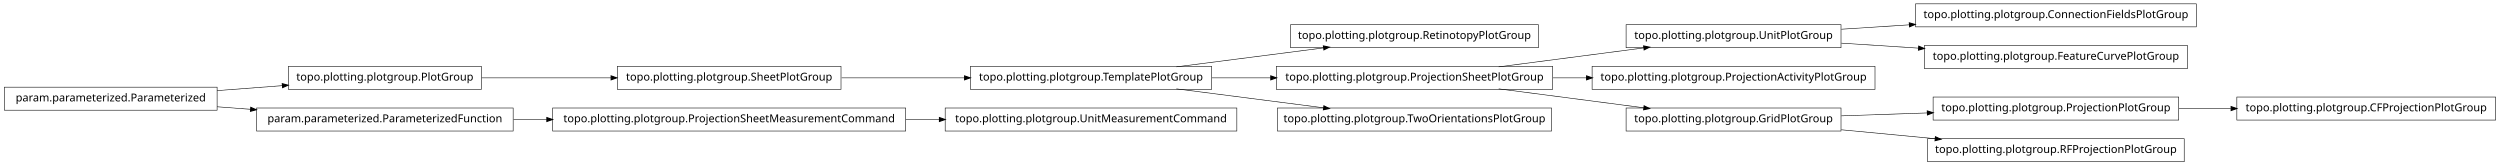
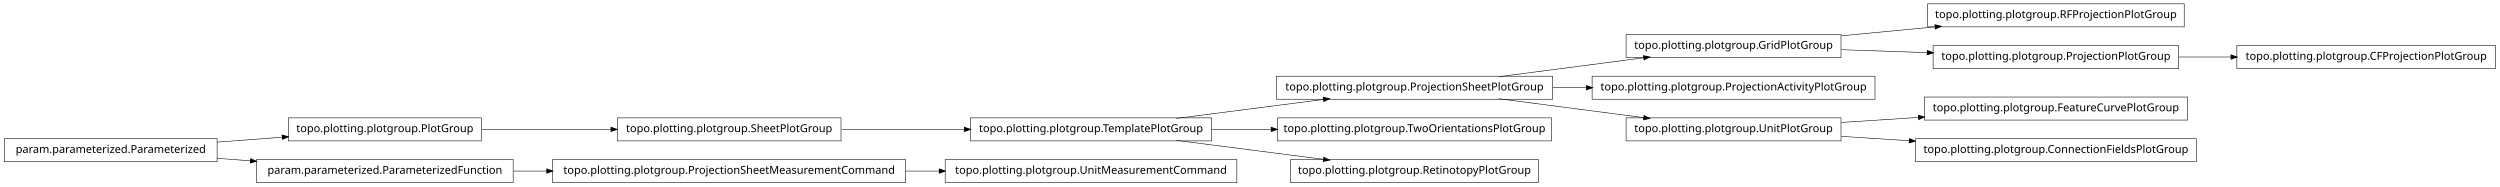
- <svg xmlns="http://www.w3.org/2000/svg" width="2280pt" height="151pt" viewBox="0.00 0.00 2280.00 151.00">
-   <g id="graph1" class="graph" transform="scale(1 1) rotate(0) translate(4 147)">
-     <polygon fill="white" stroke="white" points="-4,5 -4,-147 2277,-147 2277,5 -4,5" />
+ <svg xmlns="http://www.w3.org/2000/svg" width="2280pt" height="170pt" viewBox="0.00 0.00 2280.00 170.00">
+   <g id="graph1" class="graph" transform="scale(1 1) rotate(0) translate(4 166)">
+     <polygon fill="white" stroke="white" points="-4,5 -4,-166 2277,-166 2277,5 -4,5" />
    <g id="node1" class="node">
-       <polygon fill="none" stroke="black" stroke-width="0.5" points="763,-86.5 559,-86.5 559,-65.5 763,-65.5 763,-86.5" />
-       <text text-anchor="middle" x="661" y="-73.5" font-family="Vera" font-size="10.00">topo.plotting.plotgroup.SheetPlotGroup</text>
+       <polygon fill="none" stroke="black" stroke-width="0.5" points="1988,-162.5 1754,-162.5 1754,-141.5 1988,-141.5 1988,-162.5" />
+       <text text-anchor="middle" x="1871" y="-149.5" font-family="Vera" font-size="10.00">topo.plotting.plotgroup.RFProjectionPlotGroup</text>
+     </g>
+     <g id="node2" class="node">
+       <polygon fill="none" stroke="black" stroke-width="0.5" points="1675,-134.5 1479,-134.5 1479,-113.5 1675,-113.5 1675,-134.5" />
+       <text text-anchor="middle" x="1577" y="-121.5" font-family="Vera" font-size="10.00">topo.plotting.plotgroup.GridPlotGroup</text>
+     </g>
+     <g id="edge2" class="edge">
+       <path fill="none" stroke="black" stroke-width="0.5" d="M1675.31,-133.363C1702.73,-135.974 1732.7,-138.829 1760.76,-141.501" />
+       <polygon fill="black" stroke="black" points="1760.83,-143.266 1765.98,-141.998 1761.17,-139.782 1760.83,-143.266" />
+     </g>
+     <g id="node31" class="node">
+       <polygon fill="none" stroke="black" stroke-width="0.5" points="1983,-124.5 1759,-124.5 1759,-103.5 1983,-103.5 1983,-124.5" />
+       <text text-anchor="middle" x="1871" y="-111.5" font-family="Vera" font-size="10.00">topo.plotting.plotgroup.ProjectionPlotGroup</text>
+     </g>
+     <g id="edge30" class="edge">
+       <path fill="none" stroke="black" stroke-width="0.5" d="M1675.31,-120.656C1700.42,-119.802 1727.68,-118.875 1753.65,-117.992" />
+       <polygon fill="black" stroke="black" points="1753.89,-119.735 1758.82,-117.816 1753.77,-116.237 1753.89,-119.735" />
+     </g>
+     <g id="node4" class="node">
+       <polygon fill="none" stroke="black" stroke-width="0.5" points="1706,-96.5 1448,-96.5 1448,-75.5 1706,-75.5 1706,-96.5" />
+       <text text-anchor="middle" x="1577" y="-83.5" font-family="Vera" font-size="10.00">topo.plotting.plotgroup.ProjectionActivityPlotGroup</text>
    </g>
    <g id="node5" class="node">
-       <polygon fill="none" stroke="black" stroke-width="0.5" points="1101,-86.5 881,-86.5 881,-65.5 1101,-65.5 1101,-86.5" />
-       <text text-anchor="middle" x="991" y="-73.5" font-family="Vera" font-size="10.00">topo.plotting.plotgroup.TemplatePlotGroup</text>
+       <polygon fill="none" stroke="black" stroke-width="0.5" points="1412,-96.5 1160,-96.5 1160,-75.5 1412,-75.5 1412,-96.5" />
+       <text text-anchor="middle" x="1286" y="-83.5" font-family="Vera" font-size="10.00">topo.plotting.plotgroup.ProjectionSheetPlotGroup</text>
+     </g>
+     <g id="edge10" class="edge">
+       <path fill="none" stroke="black" stroke-width="0.5" d="M1362.84,-96.034C1403.61,-101.358 1453.73,-107.902 1495.22,-113.321" />
+       <polygon fill="black" stroke="black" points="1495.05,-115.064 1500.24,-113.976 1495.51,-111.593 1495.05,-115.064" />
+     </g>
+     <g id="edge4" class="edge">
+       <path fill="none" stroke="black" stroke-width="0.5" d="M1412.37,-86C1422.52,-86 1432.79,-86 1442.99,-86" />
+       <polygon fill="black" stroke="black" points="1442.99,-87.75 1447.99,-86 1442.99,-84.25 1442.99,-87.75" />
+     </g>
+     <g id="node15" class="node">
+       <polygon fill="none" stroke="black" stroke-width="0.5" points="1675,-58.5 1479,-58.5 1479,-37.5 1675,-37.5 1675,-58.5" />
+       <text text-anchor="middle" x="1577" y="-45.5" font-family="Vera" font-size="10.00">topo.plotting.plotgroup.UnitPlotGroup</text>
+     </g>
+     <g id="edge14" class="edge">
+       <path fill="none" stroke="black" stroke-width="0.5" d="M1362.84,-75.966C1403.61,-70.641 1453.73,-64.098 1495.22,-58.679" />
+       <polygon fill="black" stroke="black" points="1495.51,-60.407 1500.24,-58.024 1495.05,-56.936 1495.51,-60.407" />
+     </g>
+     <g id="node7" class="node">
+       <polygon fill="none" stroke="black" stroke-width="0.5" points="1101,-58.5 881,-58.5 881,-37.5 1101,-37.5 1101,-58.5" />
+       <text text-anchor="middle" x="991" y="-45.5" font-family="Vera" font-size="10.00">topo.plotting.plotgroup.TemplatePlotGroup</text>
+     </g>
+     <g id="edge26" class="edge">
+       <path fill="none" stroke="black" stroke-width="0.5" d="M1068.89,-58.034C1110.23,-63.358 1161.03,-69.902 1203.1,-75.321" />
+       <polygon fill="black" stroke="black" points="1203,-77.073 1208.18,-75.976 1203.45,-73.601 1203,-77.073" />
+     </g>
+     <g id="node22" class="node">
+       <polygon fill="none" stroke="black" stroke-width="0.5" points="1411,-58.5 1161,-58.5 1161,-37.5 1411,-37.5 1411,-58.5" />
+       <text text-anchor="middle" x="1286" y="-45.5" font-family="Vera" font-size="10.00">topo.plotting.plotgroup.TwoOrientationsPlotGroup</text>
+     </g>
+     <g id="edge20" class="edge">
+       <path fill="none" stroke="black" stroke-width="0.5" d="M1101.27,-48C1118.92,-48 1137.33,-48 1155.4,-48" />
+       <polygon fill="black" stroke="black" points="1155.49,-49.75 1160.49,-48 1155.49,-46.25 1155.49,-49.75" />
+     </g>
+     <g id="node26" class="node">
+       <polygon fill="none" stroke="black" stroke-width="0.5" points="1399,-20.5 1173,-20.5 1173,0.5 1399,0.5 1399,-20.5" />
+       <text text-anchor="middle" x="1286" y="-7.5" font-family="Vera" font-size="10.00">topo.plotting.plotgroup.RetinotopyPlotGroup</text>
+     </g>
+     <g id="edge24" class="edge">
+       <path fill="none" stroke="black" stroke-width="0.5" d="M1068.89,-37.966C1110.23,-32.642 1161.03,-26.098 1203.1,-20.679" />
+       <polygon fill="black" stroke="black" points="1203.45,-22.399 1208.18,-20.024 1203,-18.927 1203.45,-22.399" />
+     </g>
+     <g id="node8" class="node">
+       <polygon fill="none" stroke="black" stroke-width="0.5" points="763,-58.5 559,-58.5 559,-37.5 763,-37.5 763,-58.5" />
+       <text text-anchor="middle" x="661" y="-45.5" font-family="Vera" font-size="10.00">topo.plotting.plotgroup.SheetPlotGroup</text>
+     </g>
+     <g id="edge6" class="edge">
+       <path fill="none" stroke="black" stroke-width="0.5" d="M763.605,-48C799.041,-48 838.979,-48 875.385,-48" />
+       <polygon fill="black" stroke="black" points="875.73,-49.75 880.729,-48 875.729,-46.25 875.73,-49.75" />
+     </g>
+     <g id="node10" class="node">
+       <polygon fill="none" stroke="black" stroke-width="0.5" points="1124,-20.5 858,-20.5 858,0.5 1124,0.5 1124,-20.5" />
+       <text text-anchor="middle" x="991" y="-7.5" font-family="Vera" font-size="10.00">topo.plotting.plotgroup.UnitMeasurementCommand</text>
+     </g>
+     <g id="node11" class="node">
+       <polygon fill="none" stroke="black" stroke-width="0.5" points="822,-20.5 500,-20.5 500,0.5 822,0.5 822,-20.5" />
+       <text text-anchor="middle" x="661" y="-7.5" font-family="Vera" font-size="10.00">topo.plotting.plotgroup.ProjectionSheetMeasurementCommand</text>
    </g>
    <g id="edge8" class="edge">
-       <path fill="none" stroke="black" stroke-width="0.5" d="M763.605,-76C799.041,-76 838.979,-76 875.385,-76" />
-       <polygon fill="black" stroke="black" points="875.73,-77.75 880.729,-76 875.729,-74.25 875.73,-77.75" />
+       <path fill="none" stroke="black" stroke-width="0.5" d="M822.133,-10C832.304,-10 842.494,-10 852.549,-10" />
+       <polygon fill="black" stroke="black" points="852.794,-11.75 857.794,-10 852.794,-8.25 852.794,-11.75" />
    </g>
-     <g id="node2" class="node">
-       <polygon fill="none" stroke="black" stroke-width="0.5" points="435,-86.5 259,-86.5 259,-65.5 435,-65.5 435,-86.5" />
-       <text text-anchor="middle" x="347" y="-73.5" font-family="Vera" font-size="10.00">topo.plotting.plotgroup.PlotGroup</text>
-     </g>
-     <g id="edge2" class="edge">
-       <path fill="none" stroke="black" stroke-width="0.5" d="M435.302,-76C471.932,-76 514.775,-76 553.234,-76" />
-       <polygon fill="black" stroke="black" points="553.387,-77.75 558.387,-76 553.387,-74.25 553.387,-77.75" />
-     </g>
-     <g id="node4" class="node">
-       <polygon fill="none" stroke="black" stroke-width="0.5" points="1399,-124.5 1173,-124.5 1173,-103.5 1399,-103.5 1399,-124.5" />
-       <text text-anchor="middle" x="1286" y="-111.5" font-family="Vera" font-size="10.00">topo.plotting.plotgroup.RetinotopyPlotGroup</text>
-     </g>
-     <g id="edge4" class="edge">
-       <path fill="none" stroke="black" stroke-width="0.5" d="M1068.89,-86.034C1110.23,-91.359 1161.03,-97.902 1203.1,-103.321" />
-       <polygon fill="black" stroke="black" points="1203,-105.073 1208.18,-103.976 1203.45,-101.601 1203,-105.073" />
-     </g>
-     <g id="node8" class="node">
-       <polygon fill="none" stroke="black" stroke-width="0.5" points="1412,-86.5 1160,-86.5 1160,-65.5 1412,-65.5 1412,-86.5" />
-       <text text-anchor="middle" x="1286" y="-73.5" font-family="Vera" font-size="10.00">topo.plotting.plotgroup.ProjectionSheetPlotGroup</text>
-     </g>
-     <g id="edge14" class="edge">
-       <path fill="none" stroke="black" stroke-width="0.5" d="M1101.27,-76C1118.77,-76 1137.02,-76 1154.94,-76" />
-       <polygon fill="black" stroke="black" points="1154.99,-77.75 1159.99,-76 1154.99,-74.25 1154.99,-77.75" />
-     </g>
-     <g id="node11" class="node">
-       <polygon fill="none" stroke="black" stroke-width="0.5" points="1411,-48.5 1161,-48.5 1161,-27.5 1411,-27.5 1411,-48.5" />
-       <text text-anchor="middle" x="1286" y="-35.5" font-family="Vera" font-size="10.00">topo.plotting.plotgroup.TwoOrientationsPlotGroup</text>
-     </g>
-     <g id="edge10" class="edge">
-       <path fill="none" stroke="black" stroke-width="0.5" d="M1068.89,-65.966C1110.23,-60.642 1161.03,-54.098 1203.1,-48.679" />
-       <polygon fill="black" stroke="black" points="1203.45,-50.399 1208.18,-48.024 1203,-46.927 1203.45,-50.399" />
-     </g>
-     <g id="node7" class="node">
-       <polygon fill="none" stroke="black" stroke-width="0.5" points="1675,-124.5 1479,-124.5 1479,-103.5 1675,-103.5 1675,-124.5" />
-       <text text-anchor="middle" x="1577" y="-111.5" font-family="Vera" font-size="10.00">topo.plotting.plotgroup.UnitPlotGroup</text>
-     </g>
-     <g id="node13" class="node">
-       <polygon fill="none" stroke="black" stroke-width="0.5" points="1999,-143.5 1743,-143.5 1743,-122.5 1999,-122.5 1999,-143.5" />
-       <text text-anchor="middle" x="1871" y="-130.5" font-family="Vera" font-size="10.00">topo.plotting.plotgroup.ConnectionFieldsPlotGroup</text>
+     <g id="node14" class="node">
+       <polygon fill="none" stroke="black" stroke-width="0.5" points="1991,-77.5 1751,-77.5 1751,-56.5 1991,-56.5 1991,-77.5" />
+       <text text-anchor="middle" x="1871" y="-64.5" font-family="Vera" font-size="10.00">topo.plotting.plotgroup.FeatureCurvePlotGroup</text>
    </g>
    <g id="edge12" class="edge">
-       <path fill="none" stroke="black" stroke-width="0.5" d="M1675.31,-120.353C1695.24,-121.642 1716.52,-123.017 1737.44,-124.369" />
-       <polygon fill="black" stroke="black" points="1737.36,-126.117 1742.46,-124.693 1737.59,-122.624 1737.36,-126.117" />
+       <path fill="none" stroke="black" stroke-width="0.5" d="M1675.31,-54.353C1697.9,-55.813 1722.23,-57.386 1745.8,-58.909" />
+       <polygon fill="black" stroke="black" points="1745.71,-60.657 1750.81,-59.233 1745.94,-57.164 1745.71,-60.657" />
    </g>
-     <g id="node16" class="node">
-       <polygon fill="none" stroke="black" stroke-width="0.5" points="1991,-105.5 1751,-105.5 1751,-84.5 1991,-84.5 1991,-105.5" />
-       <text text-anchor="middle" x="1871" y="-92.5" font-family="Vera" font-size="10.00">topo.plotting.plotgroup.FeatureCurvePlotGroup</text>
+     <g id="node29" class="node">
+       <polygon fill="none" stroke="black" stroke-width="0.5" points="1999,-39.5 1743,-39.5 1743,-18.5 1999,-18.5 1999,-39.5" />
+       <text text-anchor="middle" x="1871" y="-26.5" font-family="Vera" font-size="10.00">topo.plotting.plotgroup.ConnectionFieldsPlotGroup</text>
+     </g>
+     <g id="edge28" class="edge">
+       <path fill="none" stroke="black" stroke-width="0.5" d="M1675.31,-41.647C1695.24,-40.358 1716.52,-38.983 1737.44,-37.631" />
+       <polygon fill="black" stroke="black" points="1737.59,-39.376 1742.46,-37.307 1737.36,-35.883 1737.59,-39.376" />
+     </g>
+     <g id="node18" class="node">
+       <polygon fill="none" stroke="black" stroke-width="0.5" points="435,-58.5 259,-58.5 259,-37.5 435,-37.5 435,-58.5" />
+       <text text-anchor="middle" x="347" y="-45.5" font-family="Vera" font-size="10.00">topo.plotting.plotgroup.PlotGroup</text>
+     </g>
+     <g id="edge18" class="edge">
+       <path fill="none" stroke="black" stroke-width="0.5" d="M435.302,-48C471.932,-48 514.775,-48 553.234,-48" />
+       <polygon fill="black" stroke="black" points="553.387,-49.75 558.387,-48 553.387,-46.25 553.387,-49.75" />
+     </g>
+     <g id="node19" class="node">
+       <polygon fill="none" stroke="black" stroke-width="0.5" points="194,-39.5 5.68434e-14,-39.5 0,-18.5 194,-18.5 194,-39.5" />
+       <text text-anchor="middle" x="97" y="-26.5" font-family="Vera" font-size="10.00">param.parameterized.Parameterized</text>
    </g>
    <g id="edge16" class="edge">
-       <path fill="none" stroke="black" stroke-width="0.5" d="M1675.31,-107.647C1697.9,-106.186 1722.23,-104.614 1745.8,-103.091" />
-       <polygon fill="black" stroke="black" points="1745.94,-104.836 1750.81,-102.767 1745.71,-101.343 1745.94,-104.836" />
-     </g>
-     <g id="edge6" class="edge">
-       <path fill="none" stroke="black" stroke-width="0.5" d="M1362.84,-86.034C1403.61,-91.359 1453.73,-97.902 1495.22,-103.321" />
-       <polygon fill="black" stroke="black" points="1495.05,-105.064 1500.24,-103.976 1495.51,-101.593 1495.05,-105.064" />
-     </g>
-     <g id="node18" class="node">
-       <polygon fill="none" stroke="black" stroke-width="0.5" points="1706,-86.5 1448,-86.5 1448,-65.5 1706,-65.5 1706,-86.5" />
-       <text text-anchor="middle" x="1577" y="-73.5" font-family="Vera" font-size="10.00">topo.plotting.plotgroup.ProjectionActivityPlotGroup</text>
-     </g>
-     <g id="edge18" class="edge">
-       <path fill="none" stroke="black" stroke-width="0.5" d="M1412.37,-76C1422.52,-76 1432.79,-76 1442.99,-76" />
-       <polygon fill="black" stroke="black" points="1442.99,-77.75 1447.99,-76 1442.99,-74.25 1442.99,-77.75" />
-     </g>
-     <g id="node26" class="node">
-       <polygon fill="none" stroke="black" stroke-width="0.5" points="1675,-48.5 1479,-48.5 1479,-27.5 1675,-27.5 1675,-48.5" />
-       <text text-anchor="middle" x="1577" y="-35.5" font-family="Vera" font-size="10.00">topo.plotting.plotgroup.GridPlotGroup</text>
-     </g>
-     <g id="edge24" class="edge">
-       <path fill="none" stroke="black" stroke-width="0.5" d="M1362.84,-65.966C1403.61,-60.642 1453.73,-54.098 1495.22,-48.679" />
-       <polygon fill="black" stroke="black" points="1495.51,-50.407 1500.24,-48.024 1495.05,-46.936 1495.51,-50.407" />
-     </g>
-     <g id="node20" class="node">
-       <polygon fill="none" stroke="black" stroke-width="0.5" points="2272,-58.5 2036,-58.5 2036,-37.5 2272,-37.5 2272,-58.5" />
-       <text text-anchor="middle" x="2154" y="-45.5" font-family="Vera" font-size="10.00">topo.plotting.plotgroup.CFProjectionPlotGroup</text>
-     </g>
-     <g id="node21" class="node">
-       <polygon fill="none" stroke="black" stroke-width="0.5" points="1983,-58.5 1759,-58.5 1759,-37.5 1983,-37.5 1983,-58.5" />
-       <text text-anchor="middle" x="1871" y="-45.5" font-family="Vera" font-size="10.00">topo.plotting.plotgroup.ProjectionPlotGroup</text>
-     </g>
-     <g id="edge20" class="edge">
-       <path fill="none" stroke="black" stroke-width="0.5" d="M1983.26,-48C1998.78,-48 2014.8,-48 2030.52,-48" />
-       <polygon fill="black" stroke="black" points="2030.84,-49.75 2035.84,-48 2030.84,-46.25 2030.84,-49.75" />
-     </g>
-     <g id="node23" class="node">
-       <polygon fill="none" stroke="black" stroke-width="0.5" points="1124,-48.5 858,-48.5 858,-27.5 1124,-27.5 1124,-48.5" />
-       <text text-anchor="middle" x="991" y="-35.5" font-family="Vera" font-size="10.00">topo.plotting.plotgroup.UnitMeasurementCommand</text>
+       <path fill="none" stroke="black" stroke-width="0.5" d="M194.014,-36.373C213.46,-37.851 233.859,-39.401 253.193,-40.871" />
+       <polygon fill="black" stroke="black" points="253.499,-42.649 258.617,-41.283 253.764,-39.159 253.499,-42.649" />
    </g>
    <g id="node24" class="node">
-       <polygon fill="none" stroke="black" stroke-width="0.5" points="822,-48.5 500,-48.5 500,-27.5 822,-27.5 822,-48.5" />
-       <text text-anchor="middle" x="661" y="-35.5" font-family="Vera" font-size="10.00">topo.plotting.plotgroup.ProjectionSheetMeasurementCommand</text>
+       <polygon fill="none" stroke="black" stroke-width="0.5" points="464,-20.5 230,-20.5 230,0.5 464,0.5 464,-20.5" />
+       <text text-anchor="middle" x="347" y="-7.5" font-family="Vera" font-size="10.00">param.parameterized.ParameterizedFunction</text>
+     </g>
+     <g id="edge34" class="edge">
+       <path fill="none" stroke="black" stroke-width="0.5" d="M194.014,-21.627C204.04,-20.865 214.319,-20.084 224.575,-19.304" />
+       <polygon fill="black" stroke="black" points="224.754,-21.046 229.607,-18.922 224.489,-17.556 224.754,-21.046" />
    </g>
    <g id="edge22" class="edge">
-       <path fill="none" stroke="black" stroke-width="0.5" d="M822.133,-38C832.304,-38 842.494,-38 852.549,-38" />
-       <polygon fill="black" stroke="black" points="852.794,-39.75 857.794,-38 852.794,-36.25 852.794,-39.75" />
-     </g>
-     <g id="edge30" class="edge">
-       <path fill="none" stroke="black" stroke-width="0.5" d="M1675.31,-41.344C1700.42,-42.198 1727.68,-43.125 1753.65,-44.008" />
-       <polygon fill="black" stroke="black" points="1753.77,-45.763 1758.82,-44.184 1753.89,-42.265 1753.77,-45.763" />
+       <path fill="none" stroke="black" stroke-width="0.5" d="M464.369,-10C474.323,-10 484.506,-10 494.741,-10" />
+       <polygon fill="black" stroke="black" points="494.769,-11.75 499.769,-10 494.769,-8.25 494.769,-11.75" />
    </g>
    <g id="node33" class="node">
-       <polygon fill="none" stroke="black" stroke-width="0.5" points="1988,-20.5 1754,-20.5 1754,0.5 1988,0.5 1988,-20.5" />
-       <text text-anchor="middle" x="1871" y="-7.5" font-family="Vera" font-size="10.00">topo.plotting.plotgroup.RFProjectionPlotGroup</text>
+       <polygon fill="none" stroke="black" stroke-width="0.5" points="2272,-124.5 2036,-124.5 2036,-103.5 2272,-103.5 2272,-124.5" />
+       <text text-anchor="middle" x="2154" y="-111.5" font-family="Vera" font-size="10.00">topo.plotting.plotgroup.CFProjectionPlotGroup</text>
    </g>
    <g id="edge32" class="edge">
-       <path fill="none" stroke="black" stroke-width="0.5" d="M1675.31,-28.637C1702.73,-26.026 1732.7,-23.171 1760.76,-20.499" />
-       <polygon fill="black" stroke="black" points="1761.17,-22.218 1765.98,-20.002 1760.83,-18.734 1761.17,-22.218" />
-     </g>
-     <g id="node28" class="node">
-       <polygon fill="none" stroke="black" stroke-width="0.5" points="194,-67.5 5.68434e-14,-67.5 0,-46.5 194,-46.5 194,-67.5" />
-       <text text-anchor="middle" x="97" y="-54.5" font-family="Vera" font-size="10.00">param.parameterized.Parameterized</text>
-     </g>
-     <g id="edge26" class="edge">
-       <path fill="none" stroke="black" stroke-width="0.5" d="M194.014,-64.373C213.46,-65.851 233.859,-67.401 253.193,-68.871" />
-       <polygon fill="black" stroke="black" points="253.499,-70.649 258.617,-69.283 253.764,-67.159 253.499,-70.649" />
-     </g>
-     <g id="node30" class="node">
-       <polygon fill="none" stroke="black" stroke-width="0.5" points="464,-48.5 230,-48.5 230,-27.5 464,-27.5 464,-48.5" />
-       <text text-anchor="middle" x="347" y="-35.5" font-family="Vera" font-size="10.00">param.parameterized.ParameterizedFunction</text>
-     </g>
-     <g id="edge34" class="edge">
-       <path fill="none" stroke="black" stroke-width="0.5" d="M194.014,-49.627C204.04,-48.865 214.319,-48.084 224.575,-47.304" />
-       <polygon fill="black" stroke="black" points="224.754,-49.046 229.607,-46.922 224.489,-45.556 224.754,-49.046" />
-     </g>
-     <g id="edge28" class="edge">
-       <path fill="none" stroke="black" stroke-width="0.5" d="M464.369,-38C474.323,-38 484.506,-38 494.741,-38" />
-       <polygon fill="black" stroke="black" points="494.769,-39.75 499.769,-38 494.769,-36.25 494.769,-39.75" />
+       <path fill="none" stroke="black" stroke-width="0.5" d="M1983.26,-114C1998.78,-114 2014.8,-114 2030.52,-114" />
+       <polygon fill="black" stroke="black" points="2030.84,-115.75 2035.84,-114 2030.84,-112.25 2030.84,-115.75" />
    </g>
  </g>
</svg>
